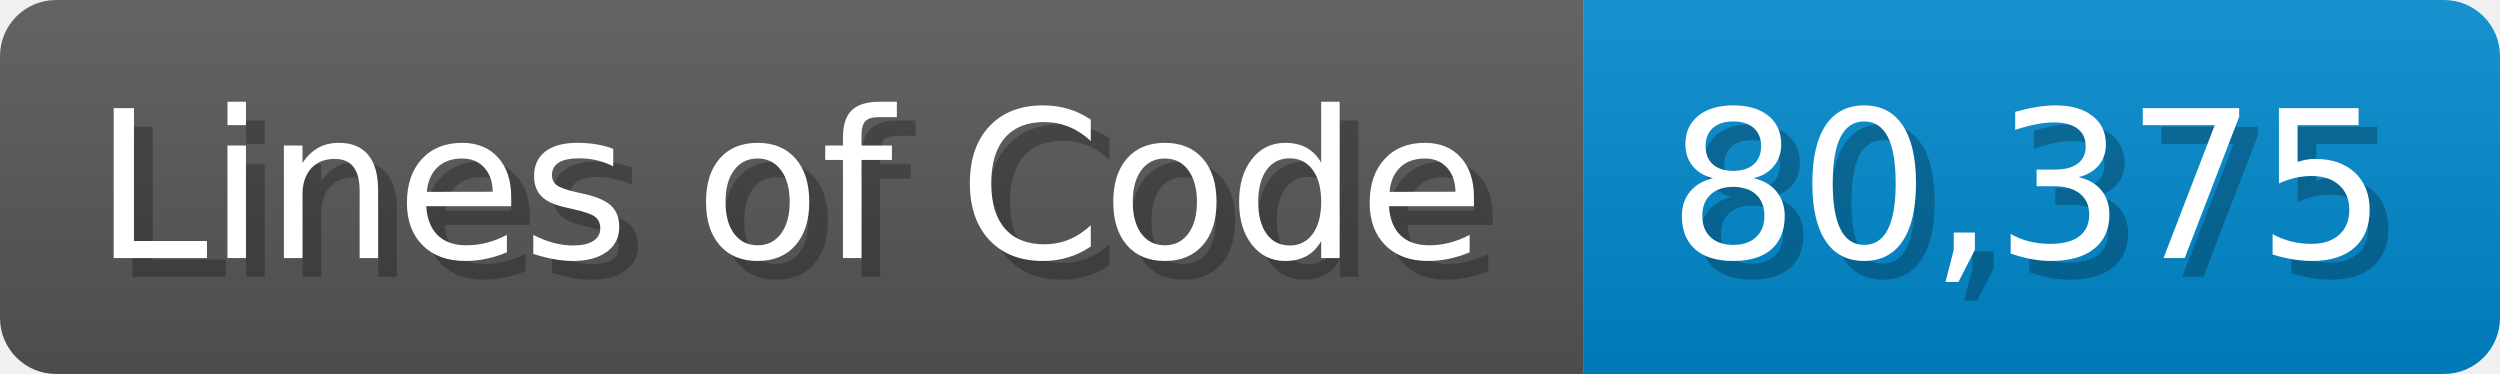
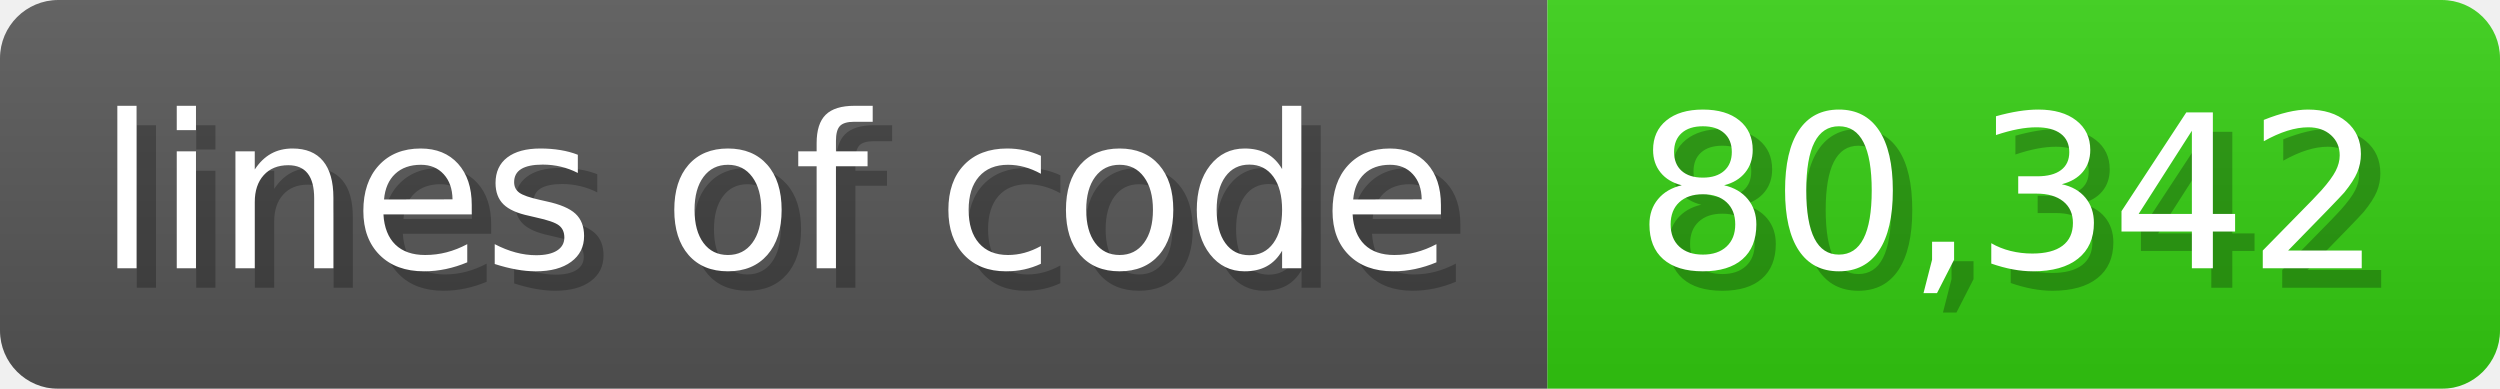
- <svg xmlns="http://www.w3.org/2000/svg" width="133.7" height="20" viewBox="0 0 1337 200">
+ <svg xmlns="http://www.w3.org/2000/svg" width="128.6" height="20" viewBox="0 0 1286 200">
  <linearGradient id="a" x2="0" y2="100%">
    <stop offset="0" stop-opacity=".1" stop-color="#EEE" />
    <stop offset="1" stop-opacity=".1" />
  </linearGradient>
  <mask id="m">
-     <rect width="1337" height="200" rx="30" fill="#FFF" />
+     <rect width="1286" height="200" rx="30" fill="#FFF" />
  </mask>
  <g mask="url(#m)">
-     <rect width="847" height="200" fill="#555" />
-     <rect width="490" height="200" fill="#08C" x="847" />
-     <rect width="1337" height="200" fill="url(#a)" />
+     <rect width="796" height="200" fill="#555" />
+     <rect width="490" height="200" fill="#3C1" x="796" />
+     <rect width="1286" height="200" fill="url(#a)" />
  </g>
  <g fill="#fff" text-anchor="start" font-family="Verdana,DejaVu Sans,sans-serif" font-size="110">
-     <text x="60" y="148" textLength="747" fill="#000" opacity="0.25">Lines of Code</text>
-     <text x="50" y="138" textLength="747">Lines of Code</text>
-     <text x="902" y="148" textLength="390" fill="#000" opacity="0.25">80,375</text>
-     <text x="892" y="138" textLength="390">80,375</text>
+     <text x="60" y="148" textLength="696" fill="#000" opacity="0.25">lines of code</text>
+     <text x="50" y="138" textLength="696">lines of code</text>
+     <text x="851" y="148" textLength="390" fill="#000" opacity="0.25">80,342</text>
+     <text x="841" y="138" textLength="390">80,342</text>
  </g>
</svg>
